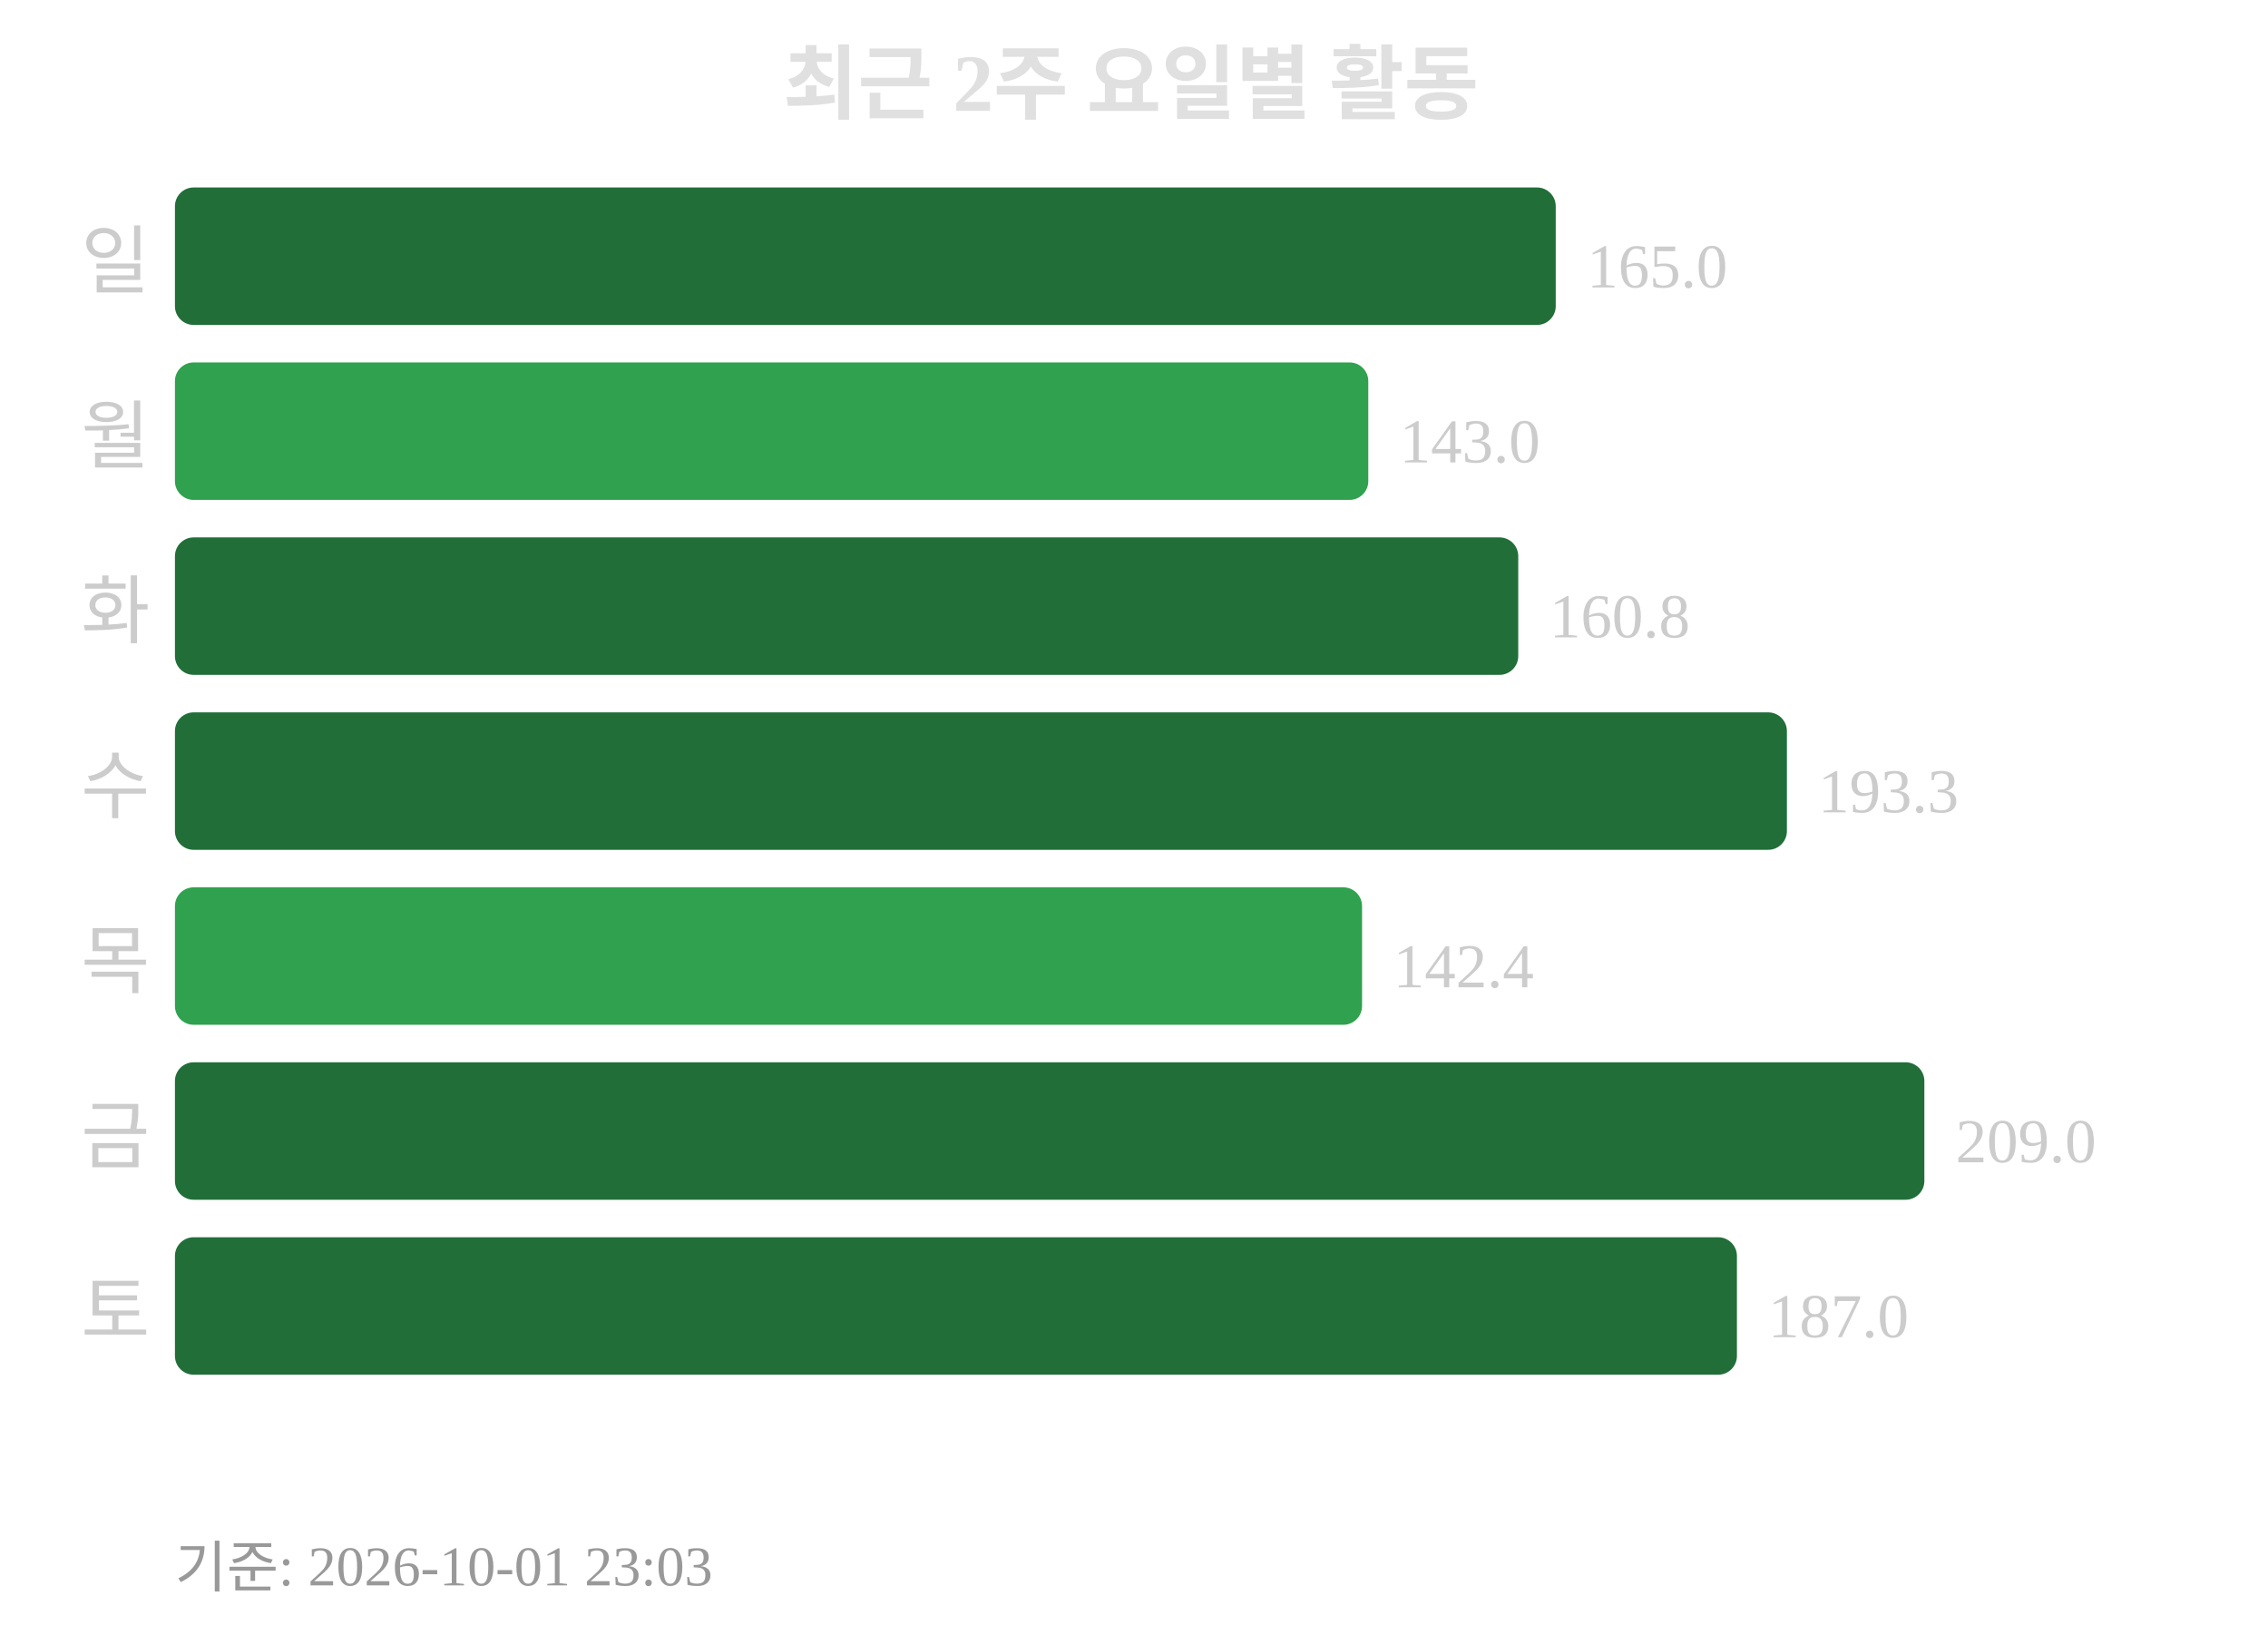
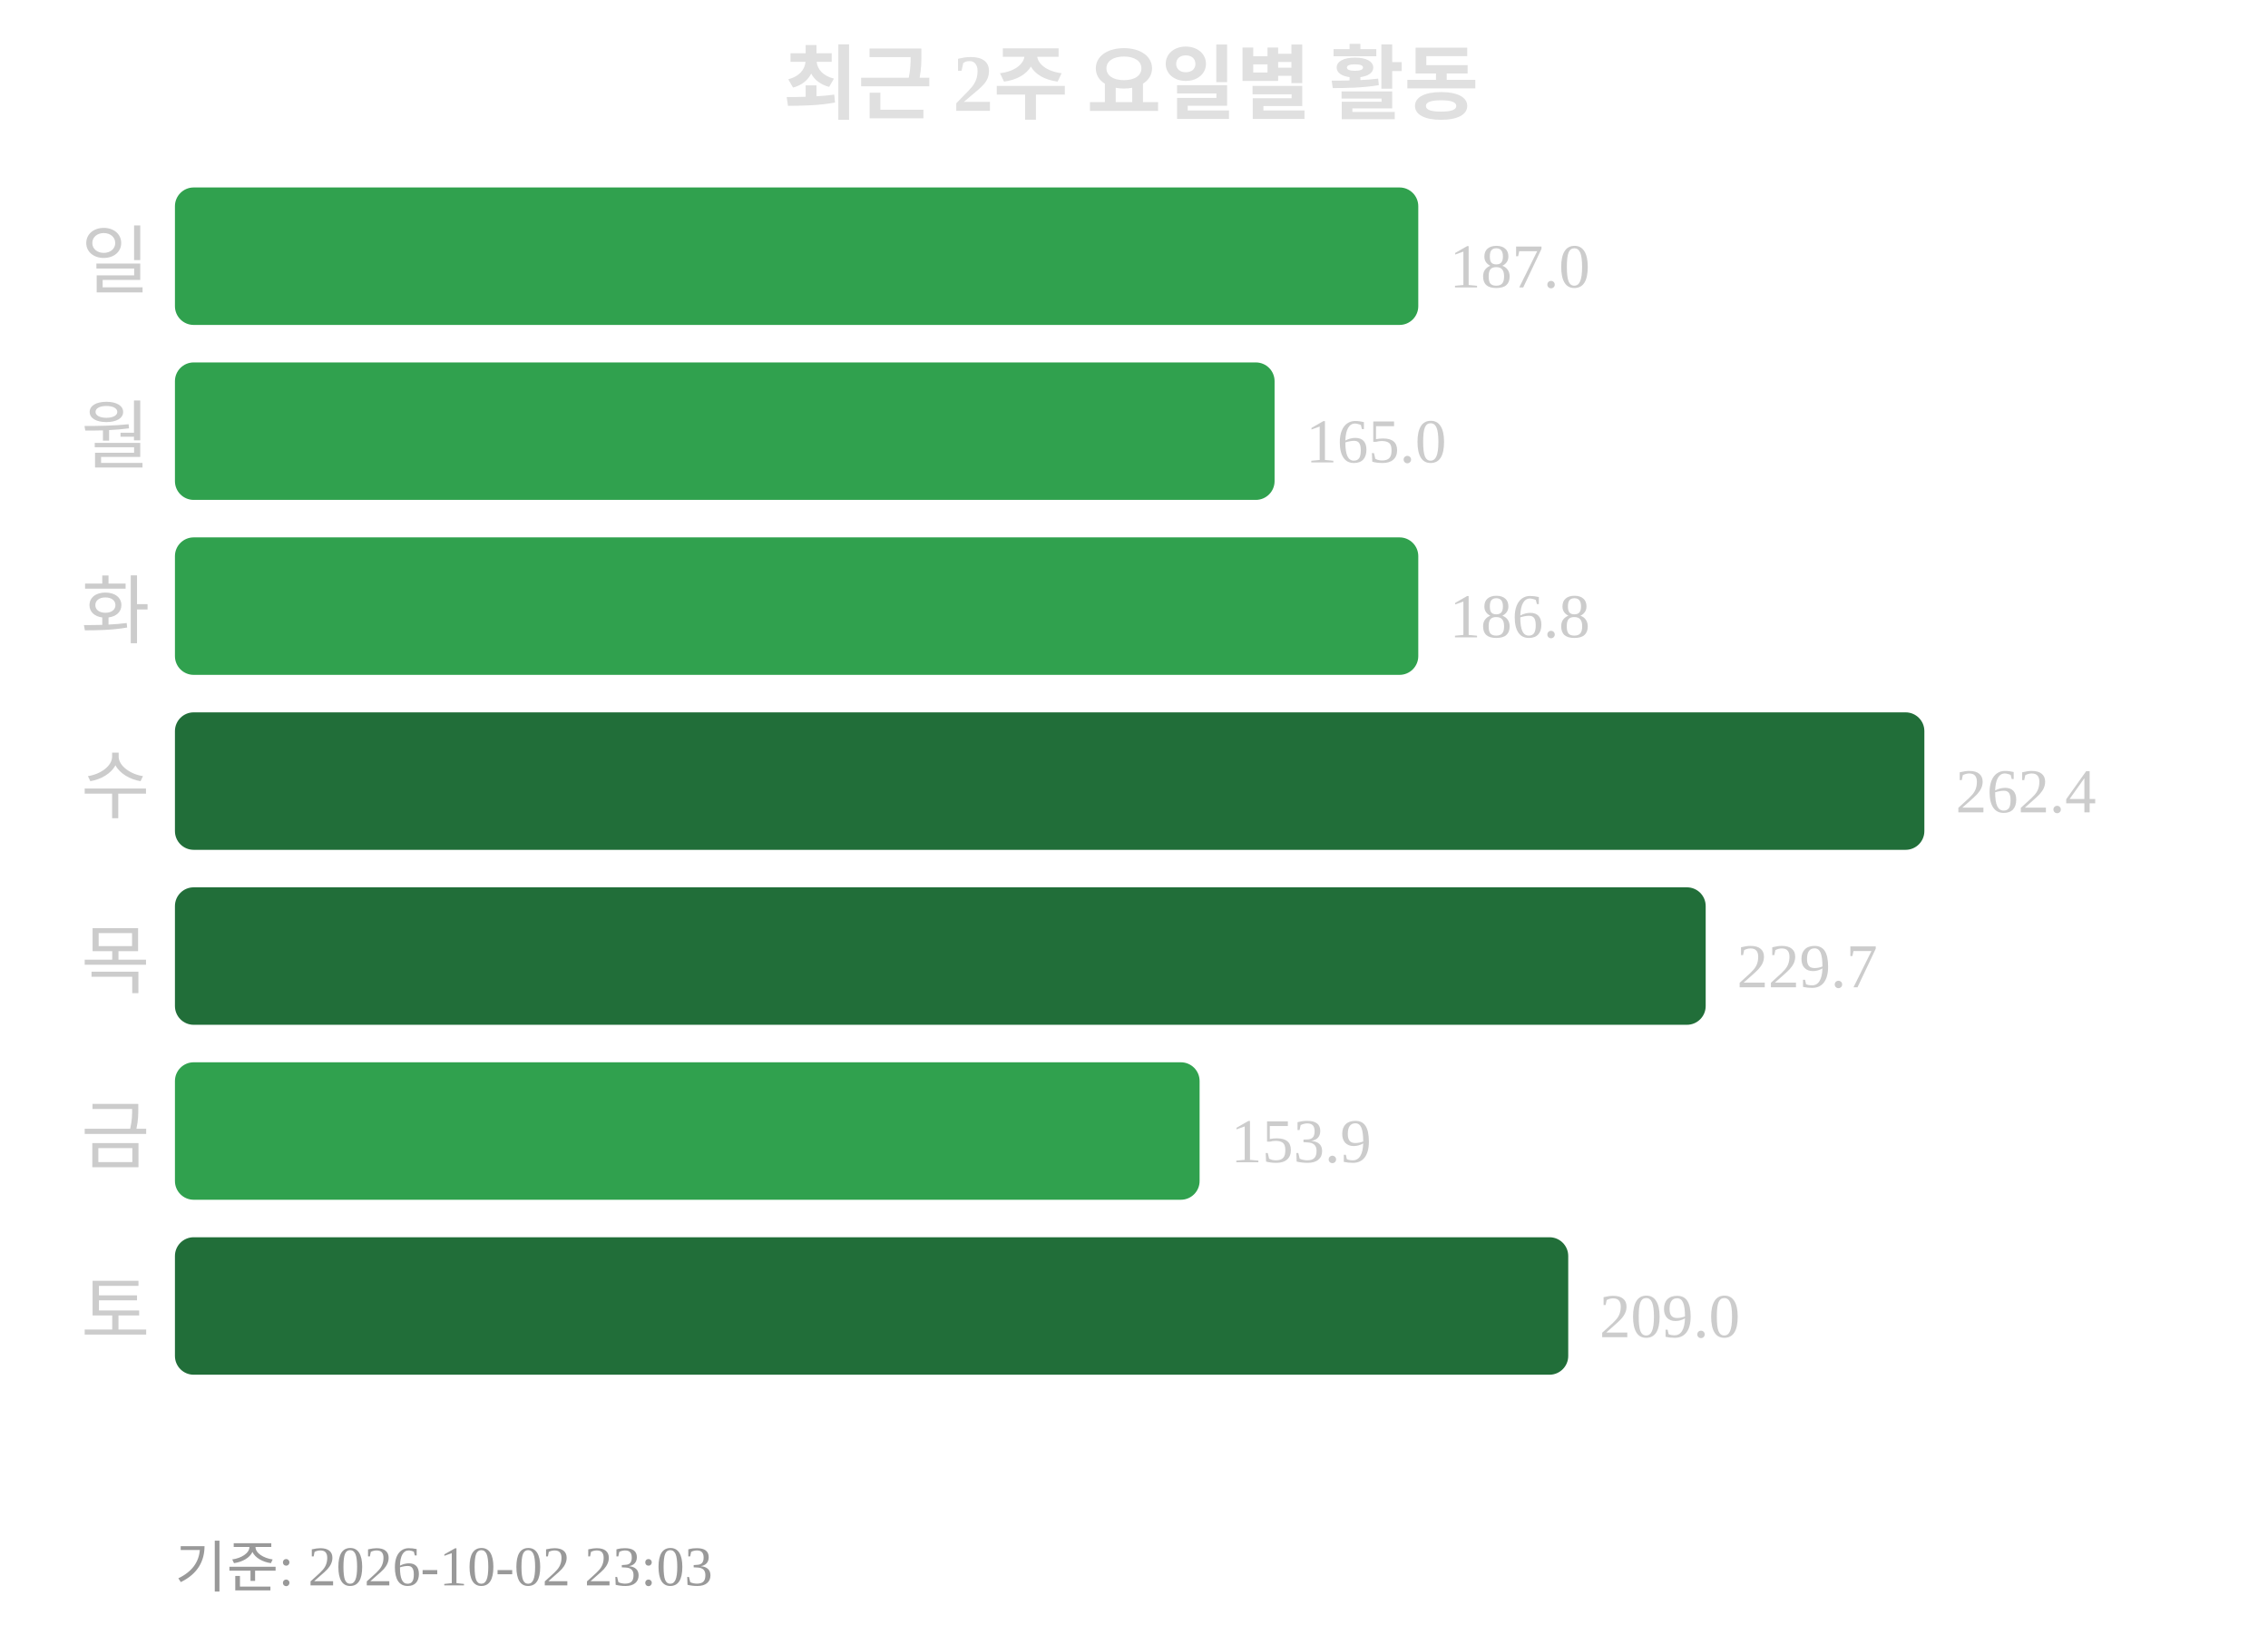
<svg xmlns="http://www.w3.org/2000/svg" width="363" height="260">
  <text x="181" y="18" text-anchor="middle" font-size="13" font-weight="bold" fill="#e0e0e0">최근 2주 요일별 활동</text>
  <text x="24" y="46" text-anchor="end" font-size="12" fill="#cccccc">일</text>
-   <rect x="28" y="30" width="221" height="22" rx="3" fill="#216e39" />
-   <text x="254" y="46" font-size="10" fill="#cccccc">165.0</text>
+   <rect x="28" y="30" width="199" height="22" rx="3" fill="#30a14e" />
+   <text x="232" y="46" font-size="10" fill="#cccccc">187.0</text>
  <text x="24" y="74" text-anchor="end" font-size="12" fill="#cccccc">월</text>
-   <rect x="28" y="58" width="191" height="22" rx="3" fill="#30a14e" />
-   <text x="224" y="74" font-size="10" fill="#cccccc">143.0</text>
+   <rect x="28" y="58" width="176" height="22" rx="3" fill="#30a14e" />
+   <text x="209" y="74" font-size="10" fill="#cccccc">165.0</text>
  <text x="24" y="102" text-anchor="end" font-size="12" fill="#cccccc">화</text>
-   <rect x="28" y="86" width="215" height="22" rx="3" fill="#216e39" />
-   <text x="248" y="102" font-size="10" fill="#cccccc">160.8</text>
+   <rect x="28" y="86" width="199" height="22" rx="3" fill="#30a14e" />
+   <text x="232" y="102" font-size="10" fill="#cccccc">186.8</text>
  <text x="24" y="130" text-anchor="end" font-size="12" fill="#cccccc">수</text>
-   <rect x="28" y="114" width="258" height="22" rx="3" fill="#216e39" />
-   <text x="291" y="130" font-size="10" fill="#cccccc">193.3</text>
+   <rect x="28" y="114" width="280" height="22" rx="3" fill="#216e39" />
+   <text x="313" y="130" font-size="10" fill="#cccccc">262.4</text>
  <text x="24" y="158" text-anchor="end" font-size="12" fill="#cccccc">목</text>
-   <rect x="28" y="142" width="190" height="22" rx="3" fill="#30a14e" />
-   <text x="223" y="158" font-size="10" fill="#cccccc">142.4</text>
+   <rect x="28" y="142" width="245" height="22" rx="3" fill="#216e39" />
+   <text x="278" y="158" font-size="10" fill="#cccccc">229.7</text>
  <text x="24" y="186" text-anchor="end" font-size="12" fill="#cccccc">금</text>
-   <rect x="28" y="170" width="280" height="22" rx="3" fill="#216e39" />
-   <text x="313" y="186" font-size="10" fill="#cccccc">209.0</text>
+   <rect x="28" y="170" width="164" height="22" rx="3" fill="#30a14e" />
+   <text x="197" y="186" font-size="10" fill="#cccccc">153.9</text>
  <text x="24" y="214" text-anchor="end" font-size="12" fill="#cccccc">토</text>
-   <rect x="28" y="198" width="250" height="22" rx="3" fill="#216e39" />
-   <text x="283" y="214" font-size="10" fill="#cccccc">187.0</text>
-   <text x="28" y="254" font-size="9" fill="#999999">기준: 2026-10-01 23:03</text>
+   <rect x="28" y="198" width="223" height="22" rx="3" fill="#216e39" />
+   <text x="256" y="214" font-size="10" fill="#cccccc">209.0</text>
+   <text x="28" y="254" font-size="9" fill="#999999">기준: 2026-10-02 23:03</text>
</svg>
